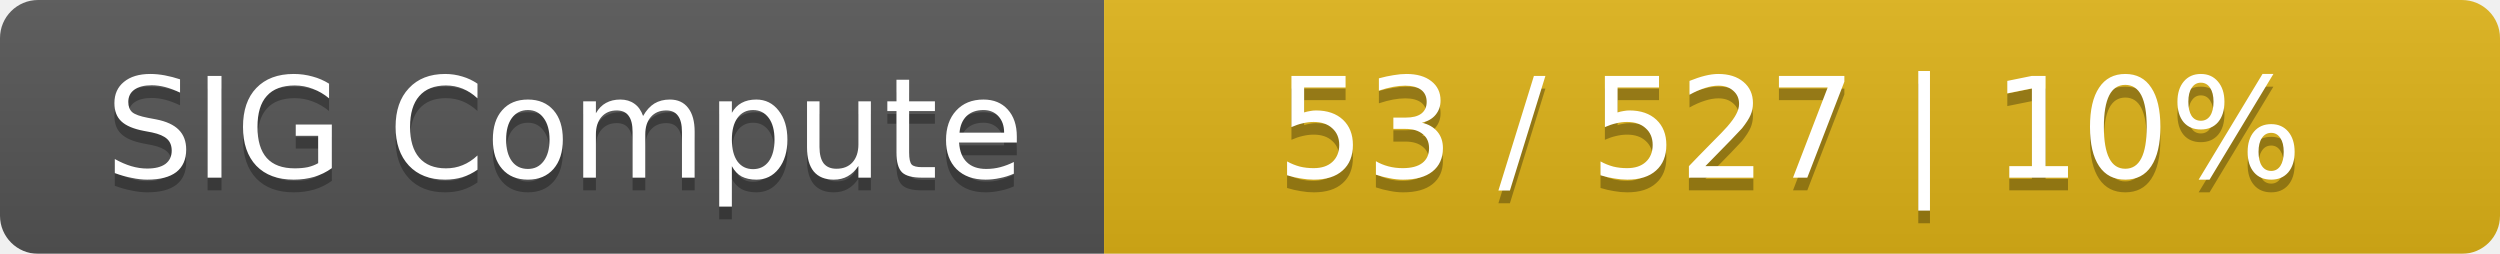
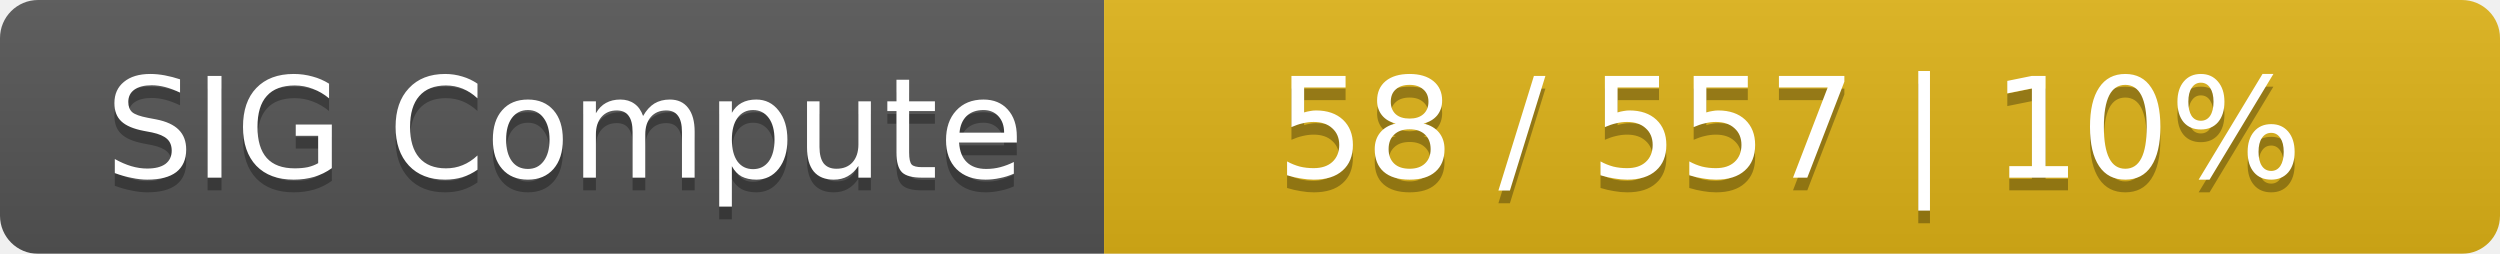
<svg xmlns="http://www.w3.org/2000/svg" width="197" height="20">
  <linearGradient id="smooth" x2="0" y2="100%">
    <stop offset="0" stop-color="#bbb" stop-opacity=".1" />
    <stop offset="1" stop-opacity=".1" />
  </linearGradient>
  <mask id="round">
    <rect width="197" height="20" rx="3" fill="#fff" />
  </mask>
  <g mask="url(#round)">
    <rect width="87" height="20" fill="#555" />
    <rect x="87" width="110" height="20" fill="#dfb317" />
    <rect width="197" height="20" fill="url(#smooth)" />
  </g>
  <g fill="#fff" text-anchor="middle" font-family="DejaVu Sans,Verdana,Geneva,sans-serif" font-size="11">
    <text x="44.5" y="15" fill="#010101" fill-opacity=".3">SIG Compute</text>
    <text x="44.5" y="14">SIG Compute</text>
-     <text x="141" y="15" fill="#010101" fill-opacity=".3">53 / 527    |    10%</text>
-     <text x="141" y="14">53 / 527    |    10%</text>
+     <text x="141" y="15" fill="#010101" fill-opacity=".3">58 / 557    |    10%</text>
+     <text x="141" y="14">58 / 557    |    10%</text>
  </g>
</svg>
